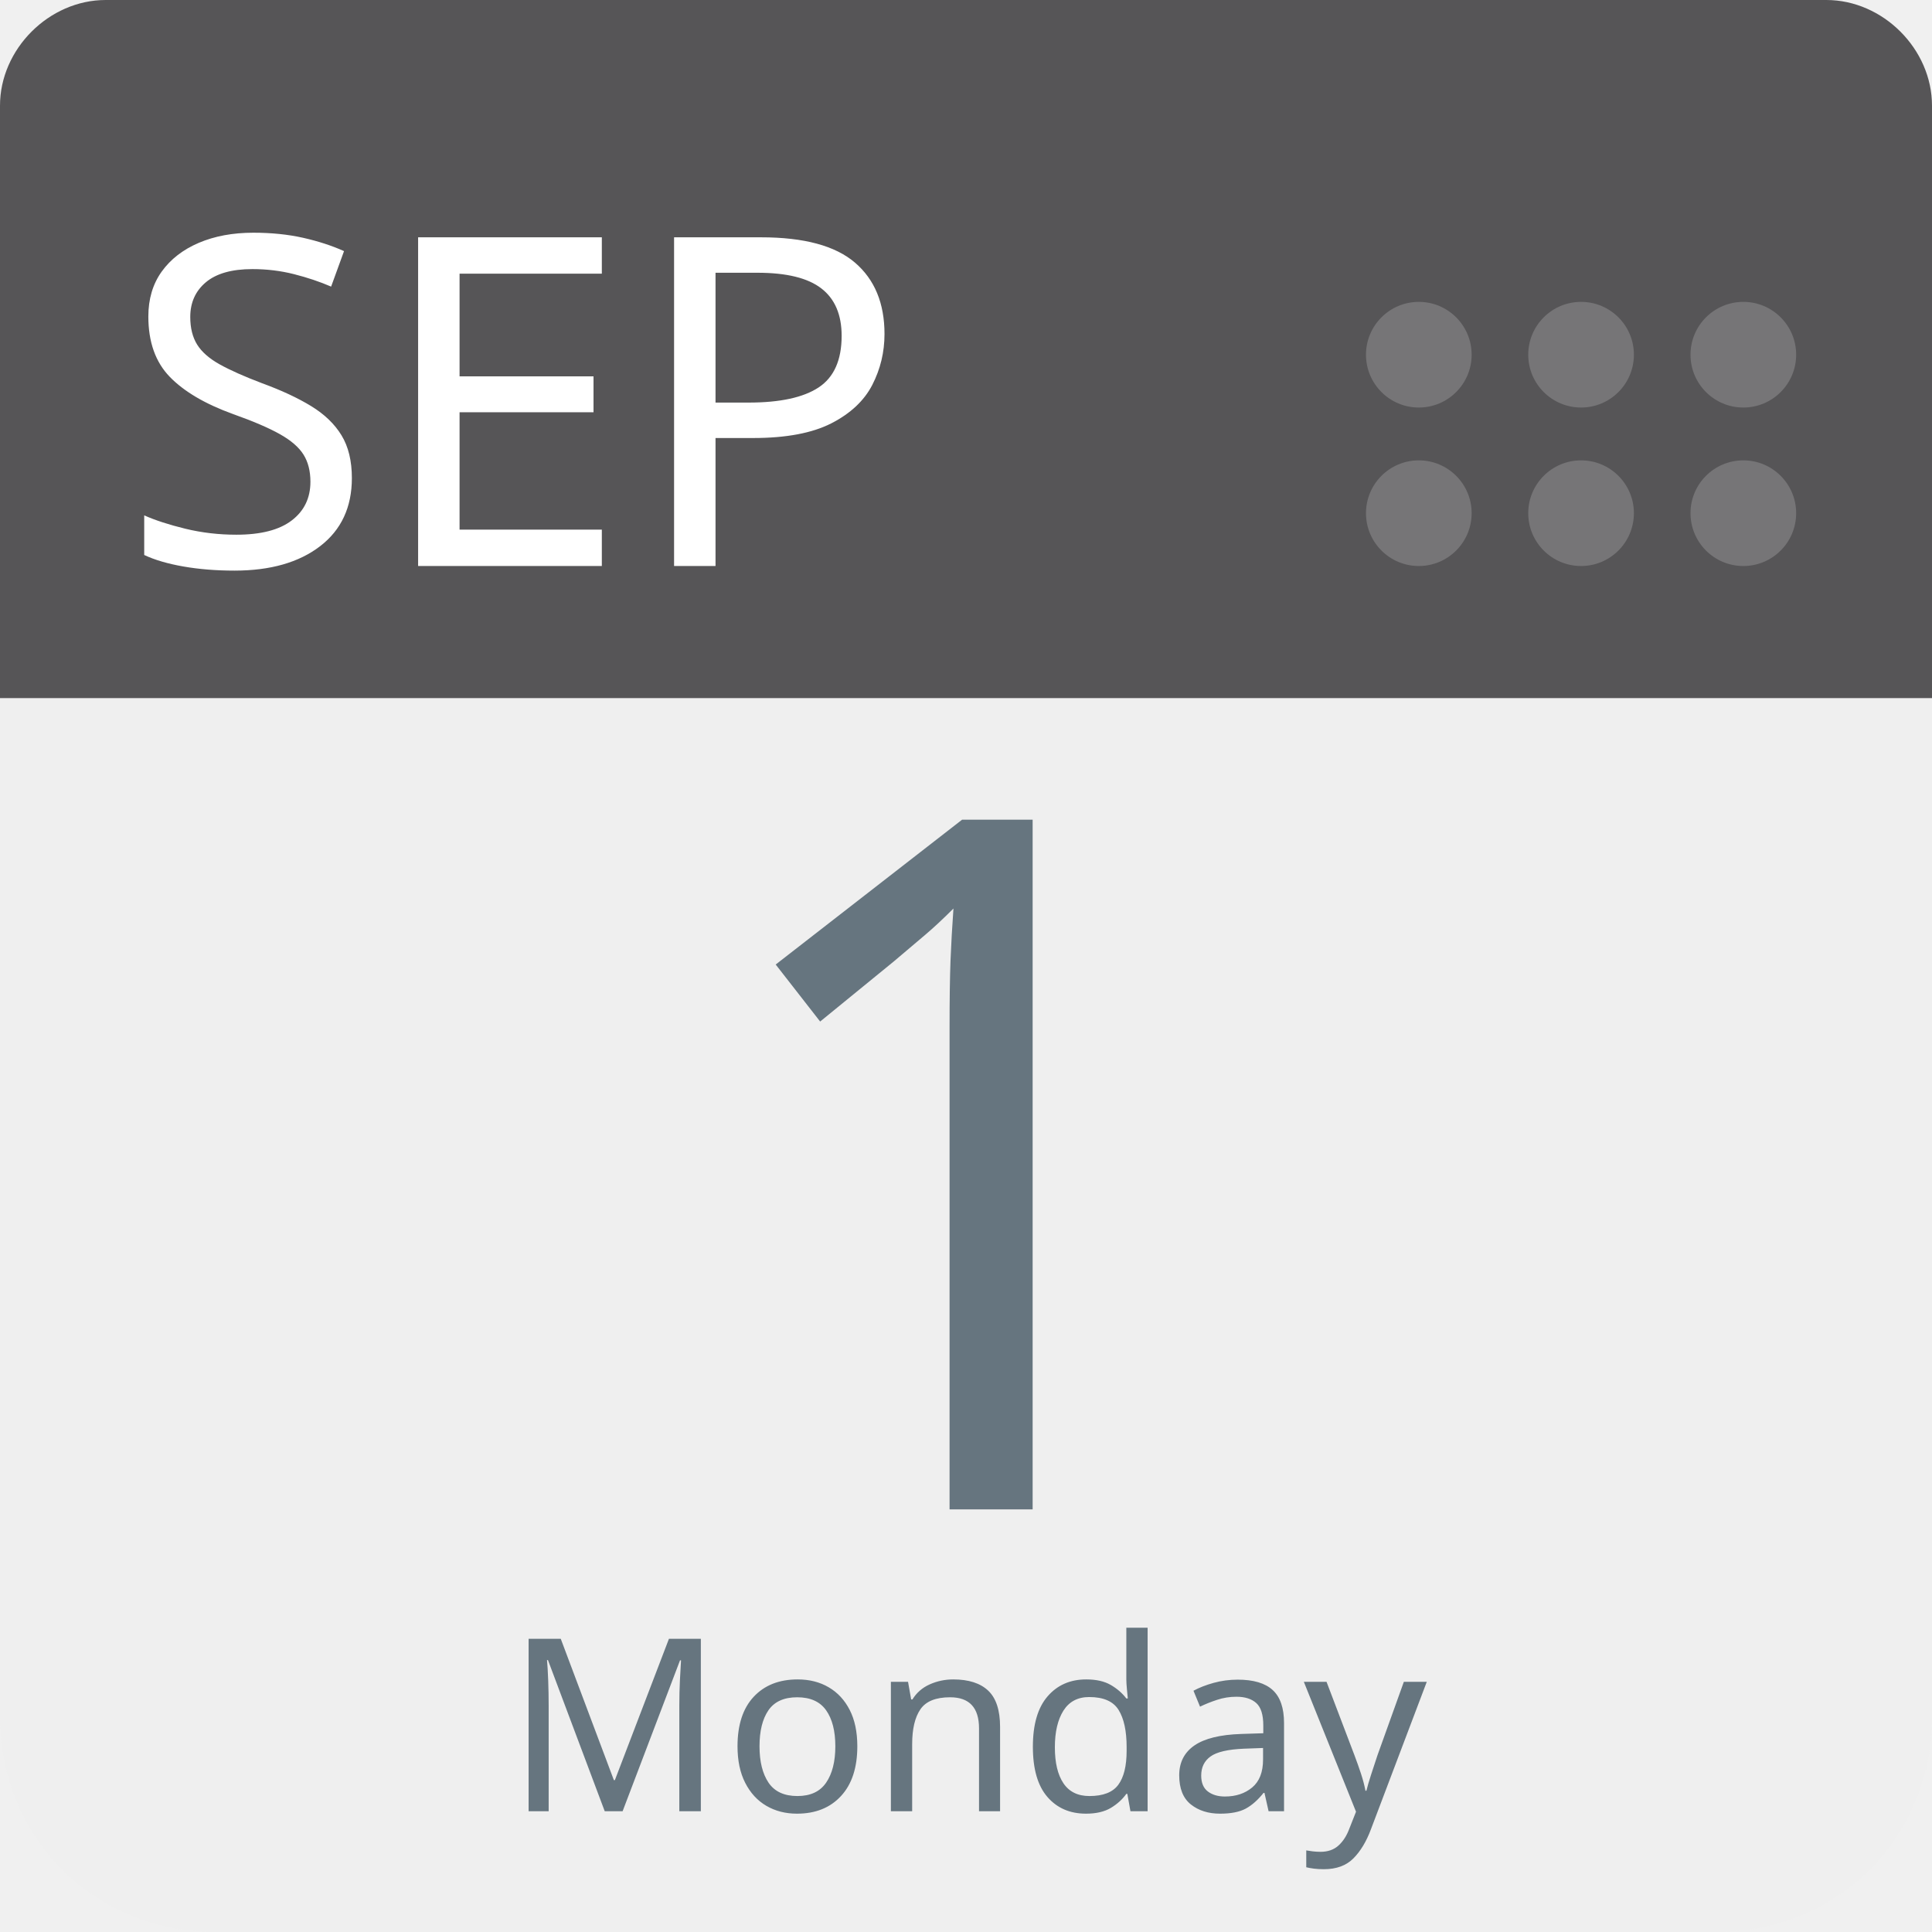
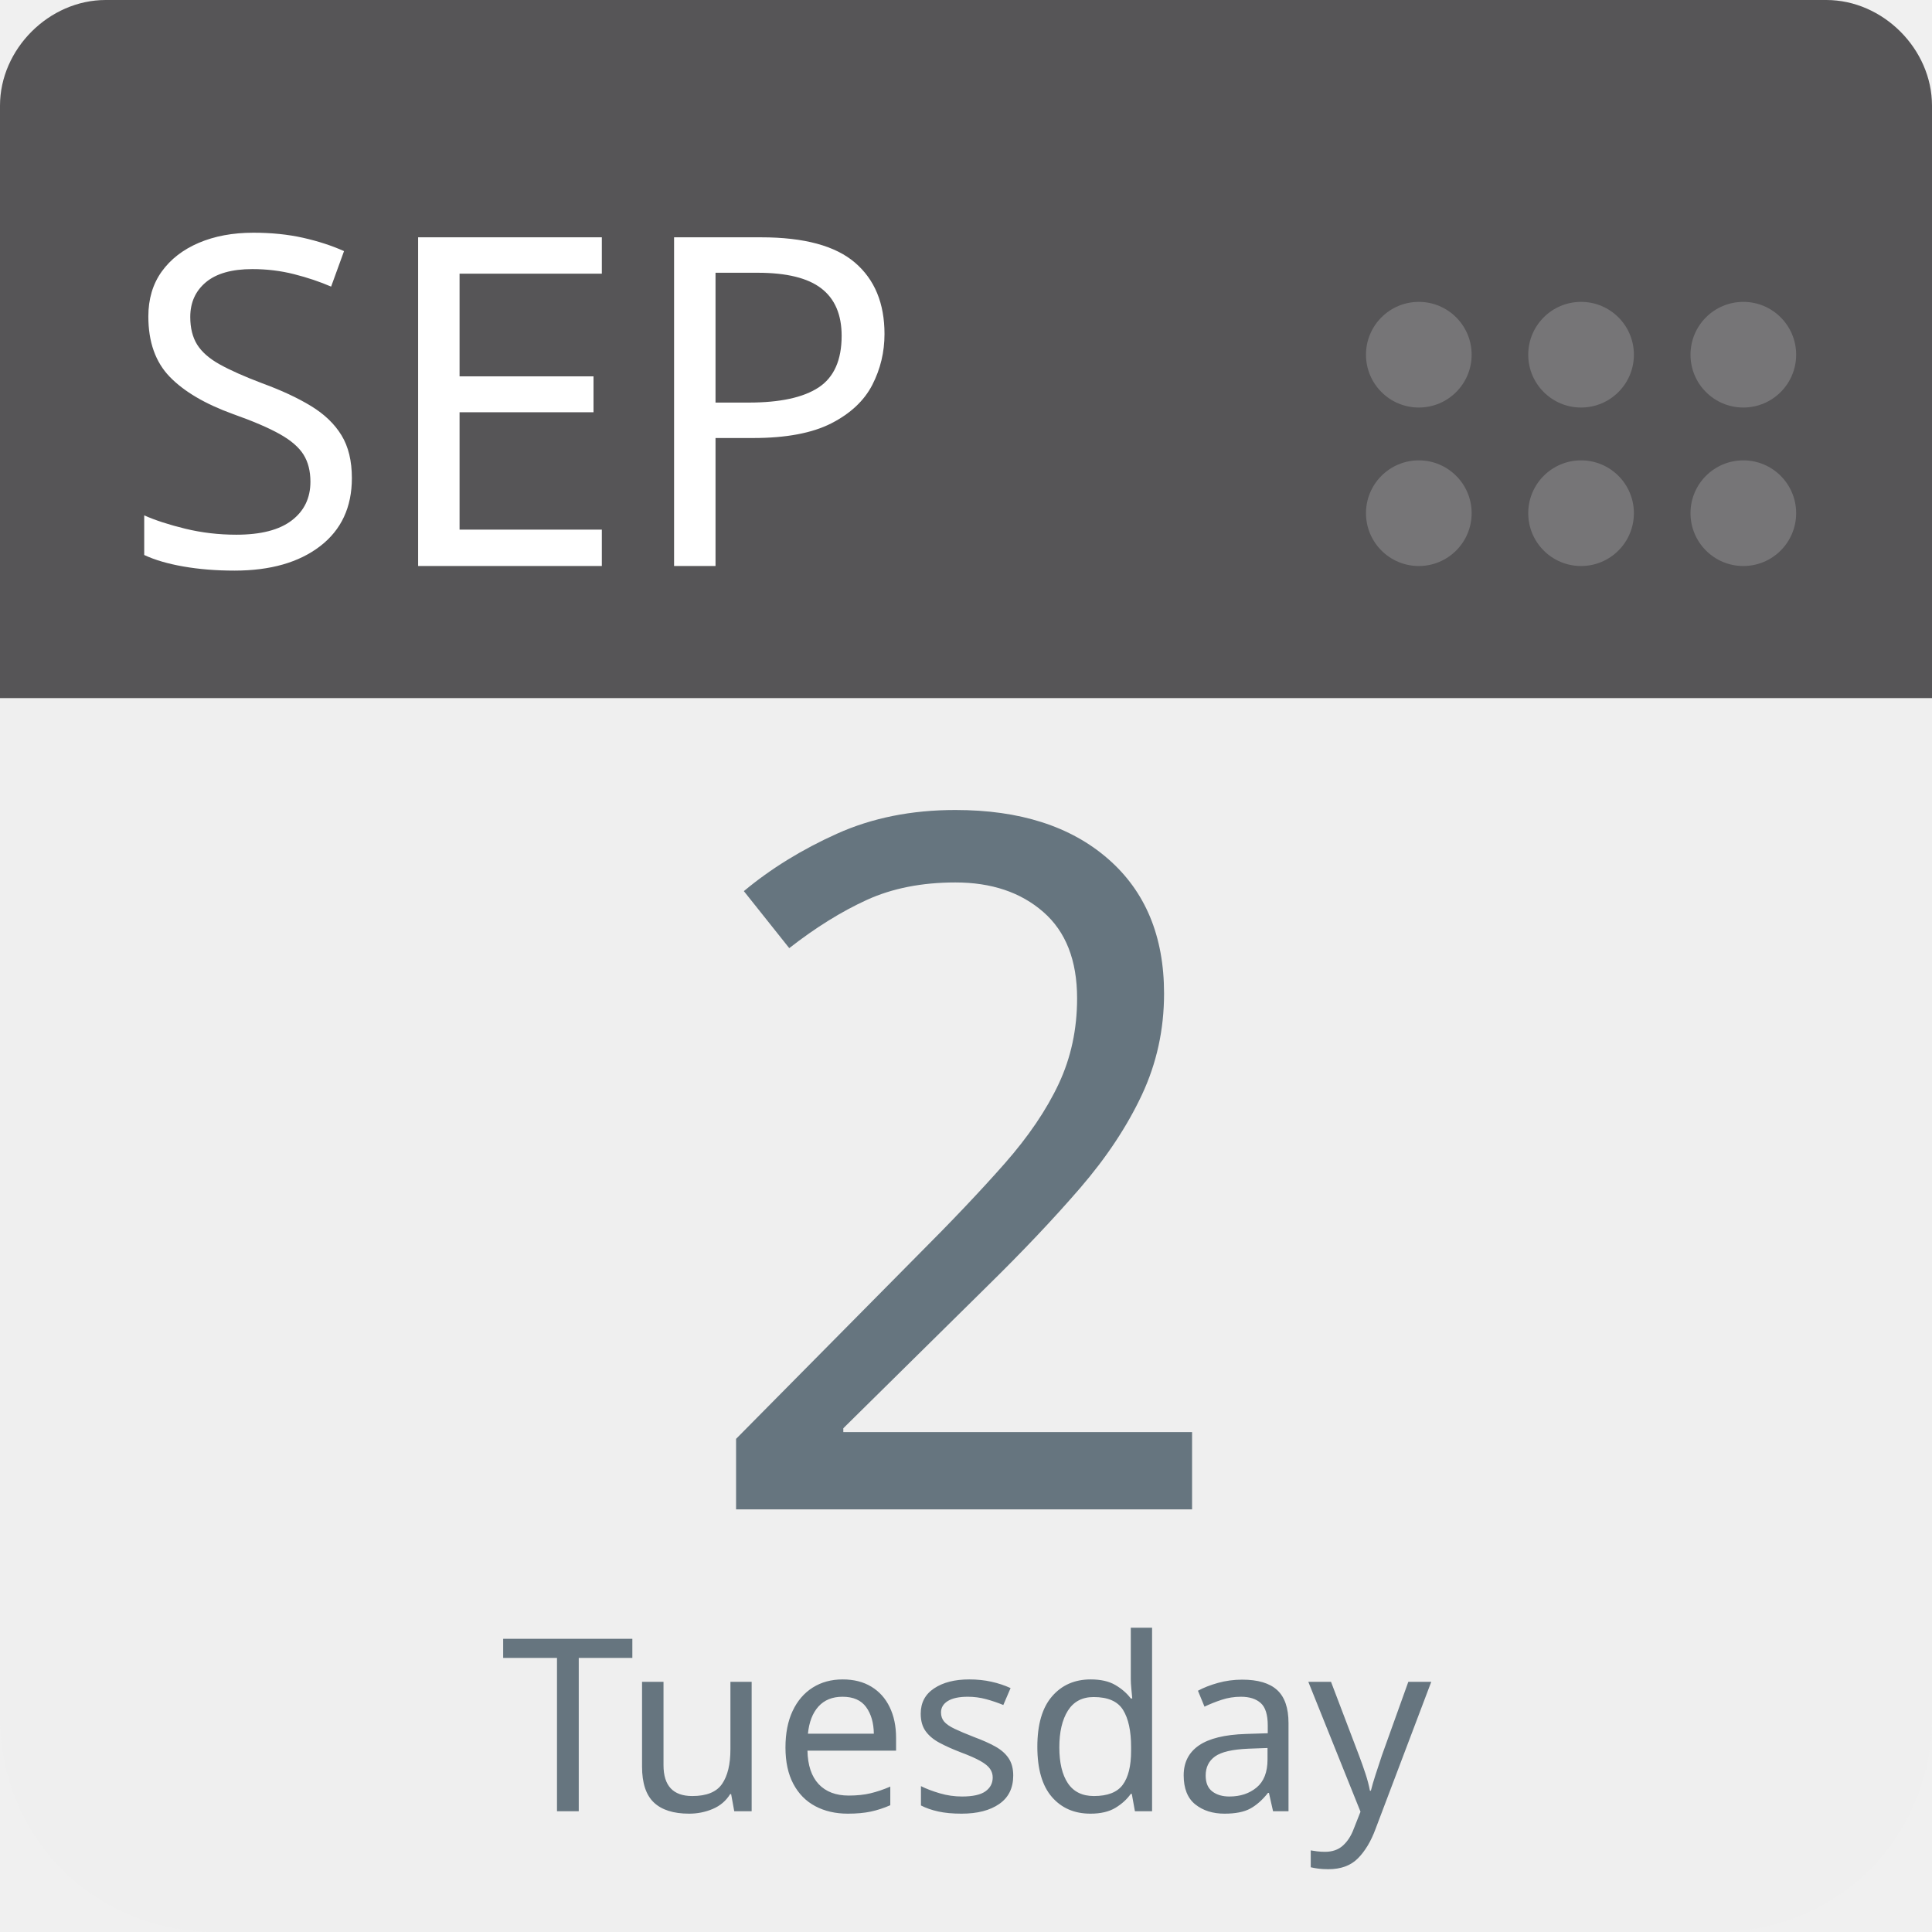
<svg xmlns="http://www.w3.org/2000/svg" aria-label="Calendar" role="img" viewBox="0 0 512 512" width="100%" height="100%" style="cursor: default">
      null
      <path d="m512,455c0,32 -25,57 -57,57l-398,0c-32,0 -57,-25 -57,-57l0,-327c0,-31 25,-57 57,-57l398,0c32,0 57,26 57,57l0,327z" fill="#efefef" />
  <path d="m484,0l-47,0l-409,0c-15,0 -28,13 -28,28l0,157l512,0l0,-157c0,-15 -13,-28 -28,-28z" fill="#565557" />
  <g fill="#767577">
    <circle cx="462" cy="136" r="14" />
    <circle cx="462" cy="94" r="14" />
    <circle cx="419" cy="136" r="14" />
    <circle cx="419" cy="94" r="14" />
    <circle cx="376" cy="136" r="14" />
    <circle cx="376" cy="94" r="14" />
  </g>
  <text id="month" x="32" y="150" fill="#fff" font-family="-apple-system, BlinkMacSystemFont, 'Noto Sans', 'Noto Sans CJK SC', 'Microsoft YaHei', sans-serif, 'Segoe UI', Roboto, 'Helvetica Neue', Arial" font-size="122px" style="text-anchor: left">SEP</text>
-   <text id="day" x="256" y="400" fill="#66757f" font-family="-apple-system, BlinkMacSystemFont, 'Noto Sans', 'Noto Sans CJK SC', 'Microsoft YaHei', sans-serif, 'Segoe UI', Roboto, 'Helvetica Neue', Arial" font-size="256px" style="text-anchor: middle">1</text>
-   <text id="weekday" x="256" y="480" fill="#66757f" font-family="-apple-system, BlinkMacSystemFont, 'Noto Sans', 'Noto Sans CJK SC', 'Microsoft YaHei', sans-serif, 'Segoe UI', Roboto, 'Helvetica Neue', Arial" font-size="64px" style="text-anchor: middle">Monday</text>
+   <text id="day" x="256" y="400" fill="#66757f" font-family="-apple-system, BlinkMacSystemFont, 'Noto Sans', 'Noto Sans CJK SC', 'Microsoft YaHei', sans-serif, 'Segoe UI', Roboto, 'Helvetica Neue', Arial" font-size="256px" style="text-anchor: middle">2</text>
+   <text id="weekday" x="256" y="480" fill="#66757f" font-family="-apple-system, BlinkMacSystemFont, 'Noto Sans', 'Noto Sans CJK SC', 'Microsoft YaHei', sans-serif, 'Segoe UI', Roboto, 'Helvetica Neue', Arial" font-size="64px" style="text-anchor: middle">Tuesday</text>
      null
    </svg>
